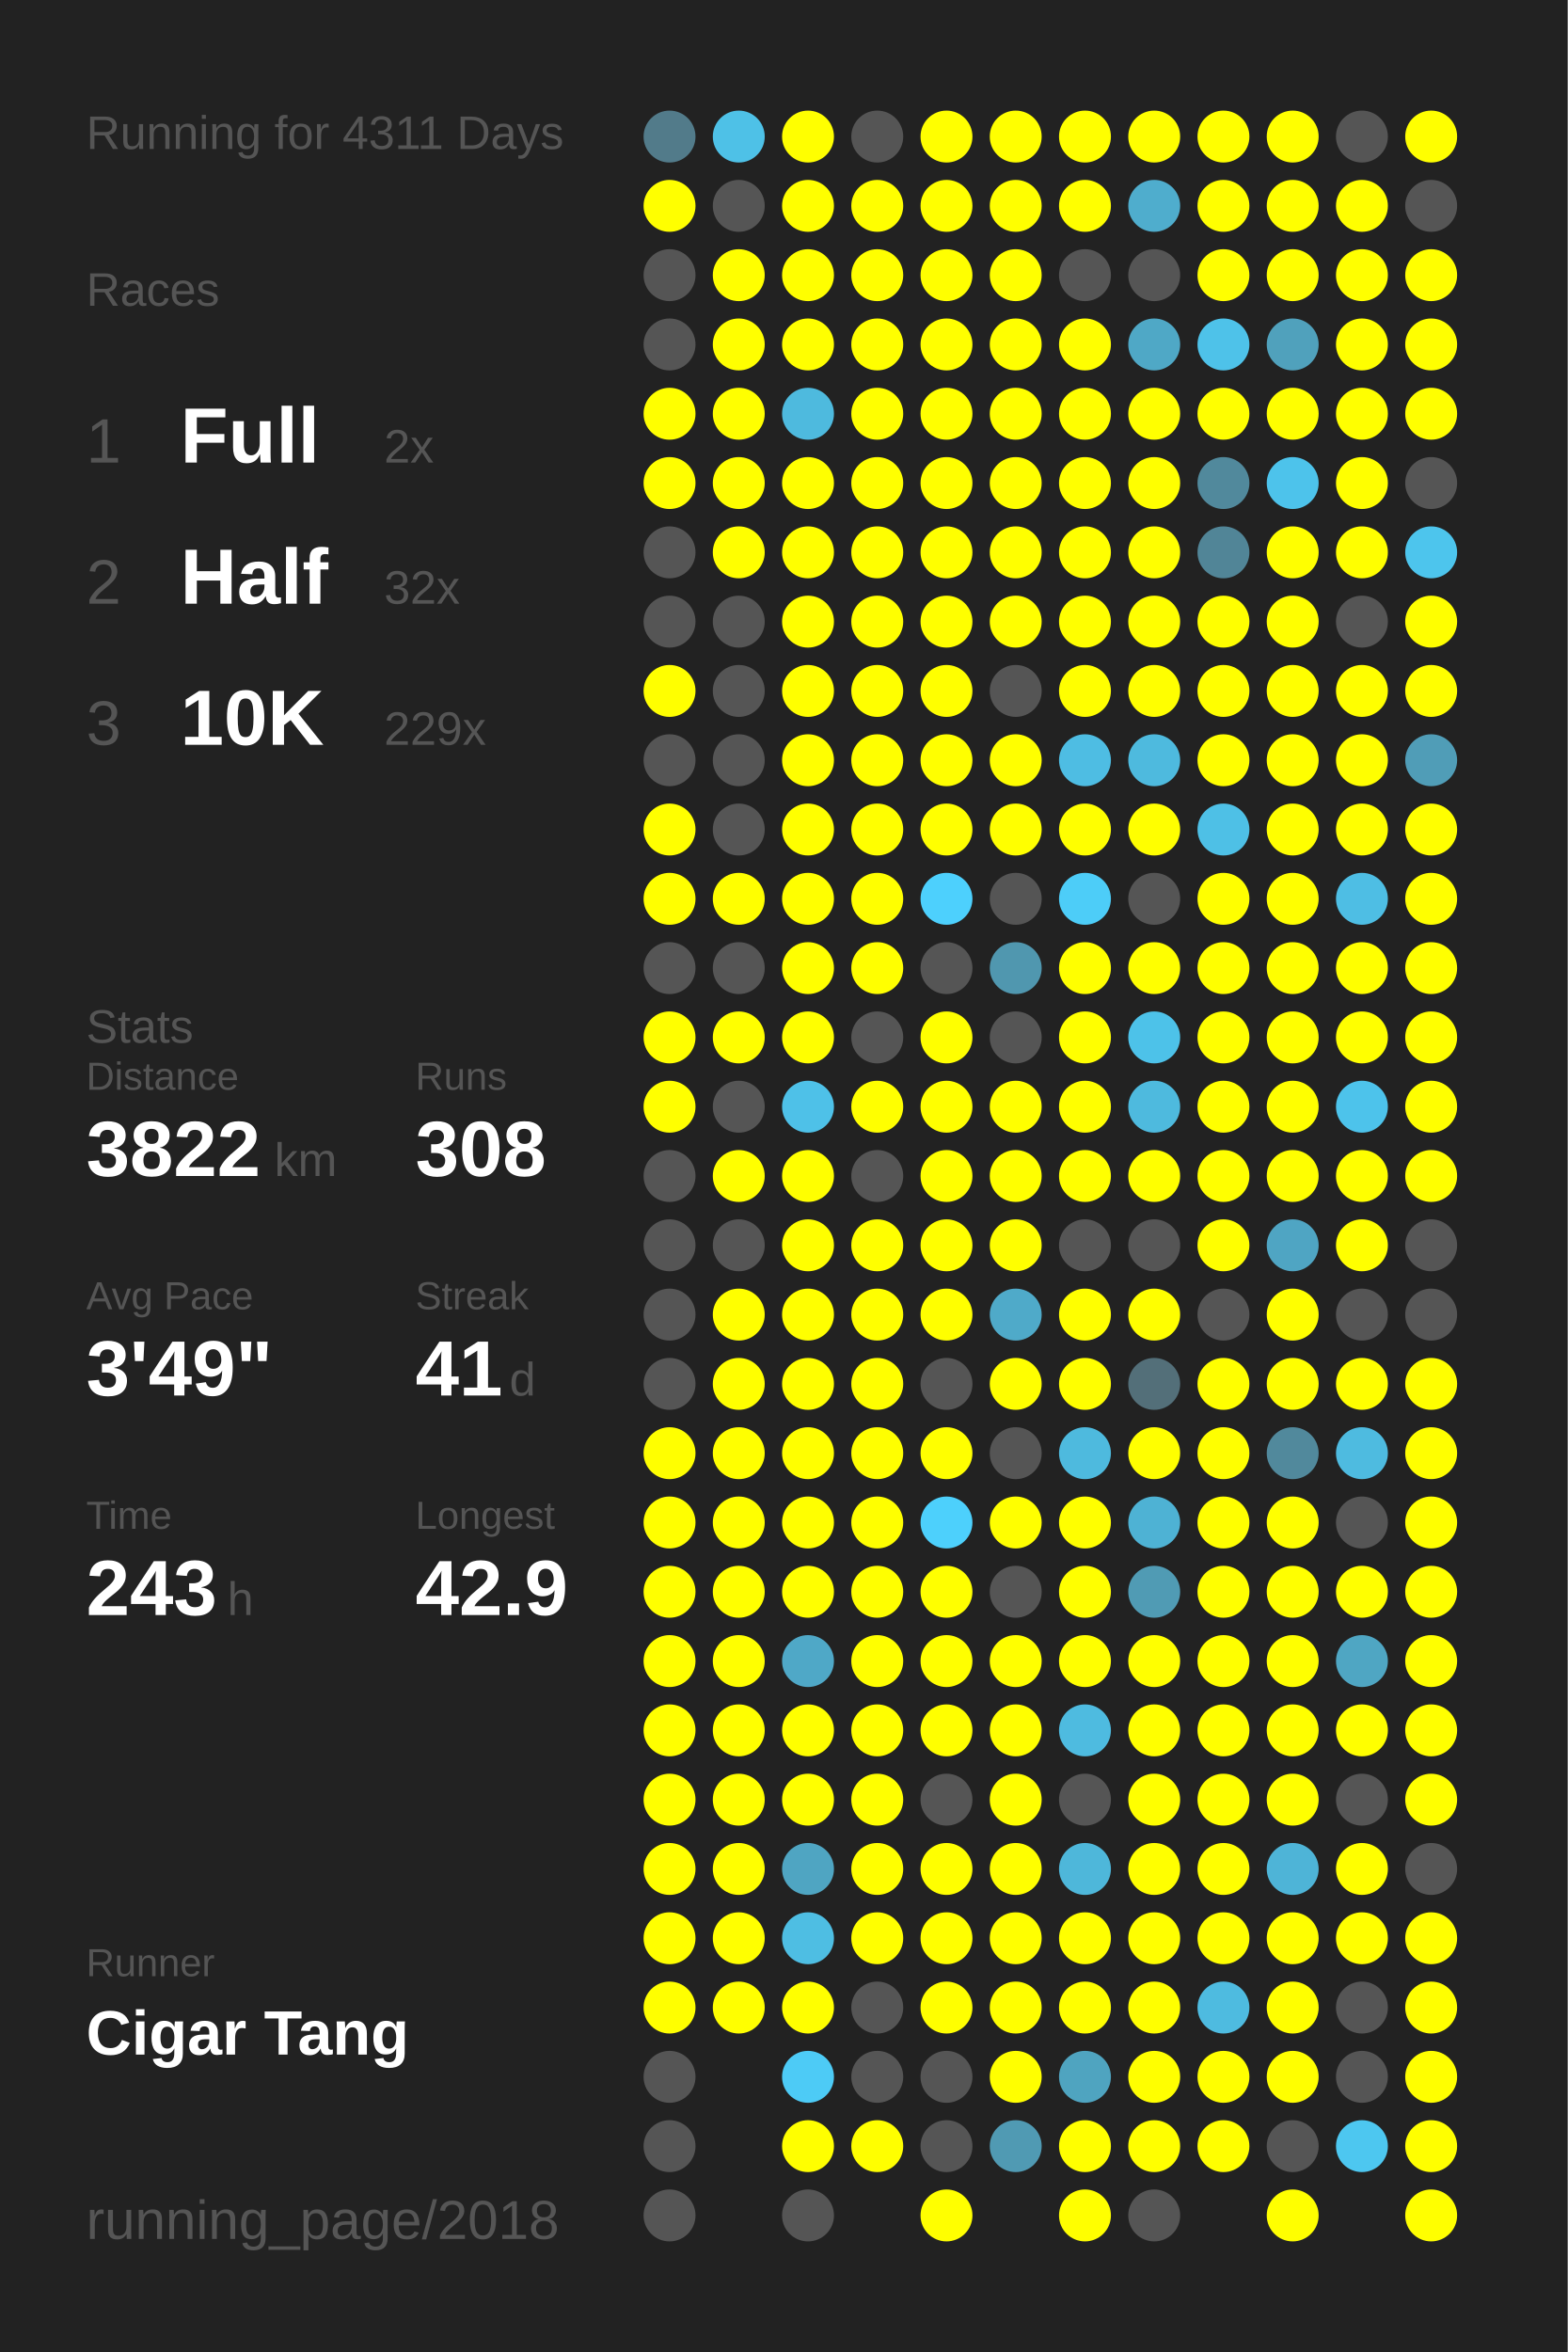
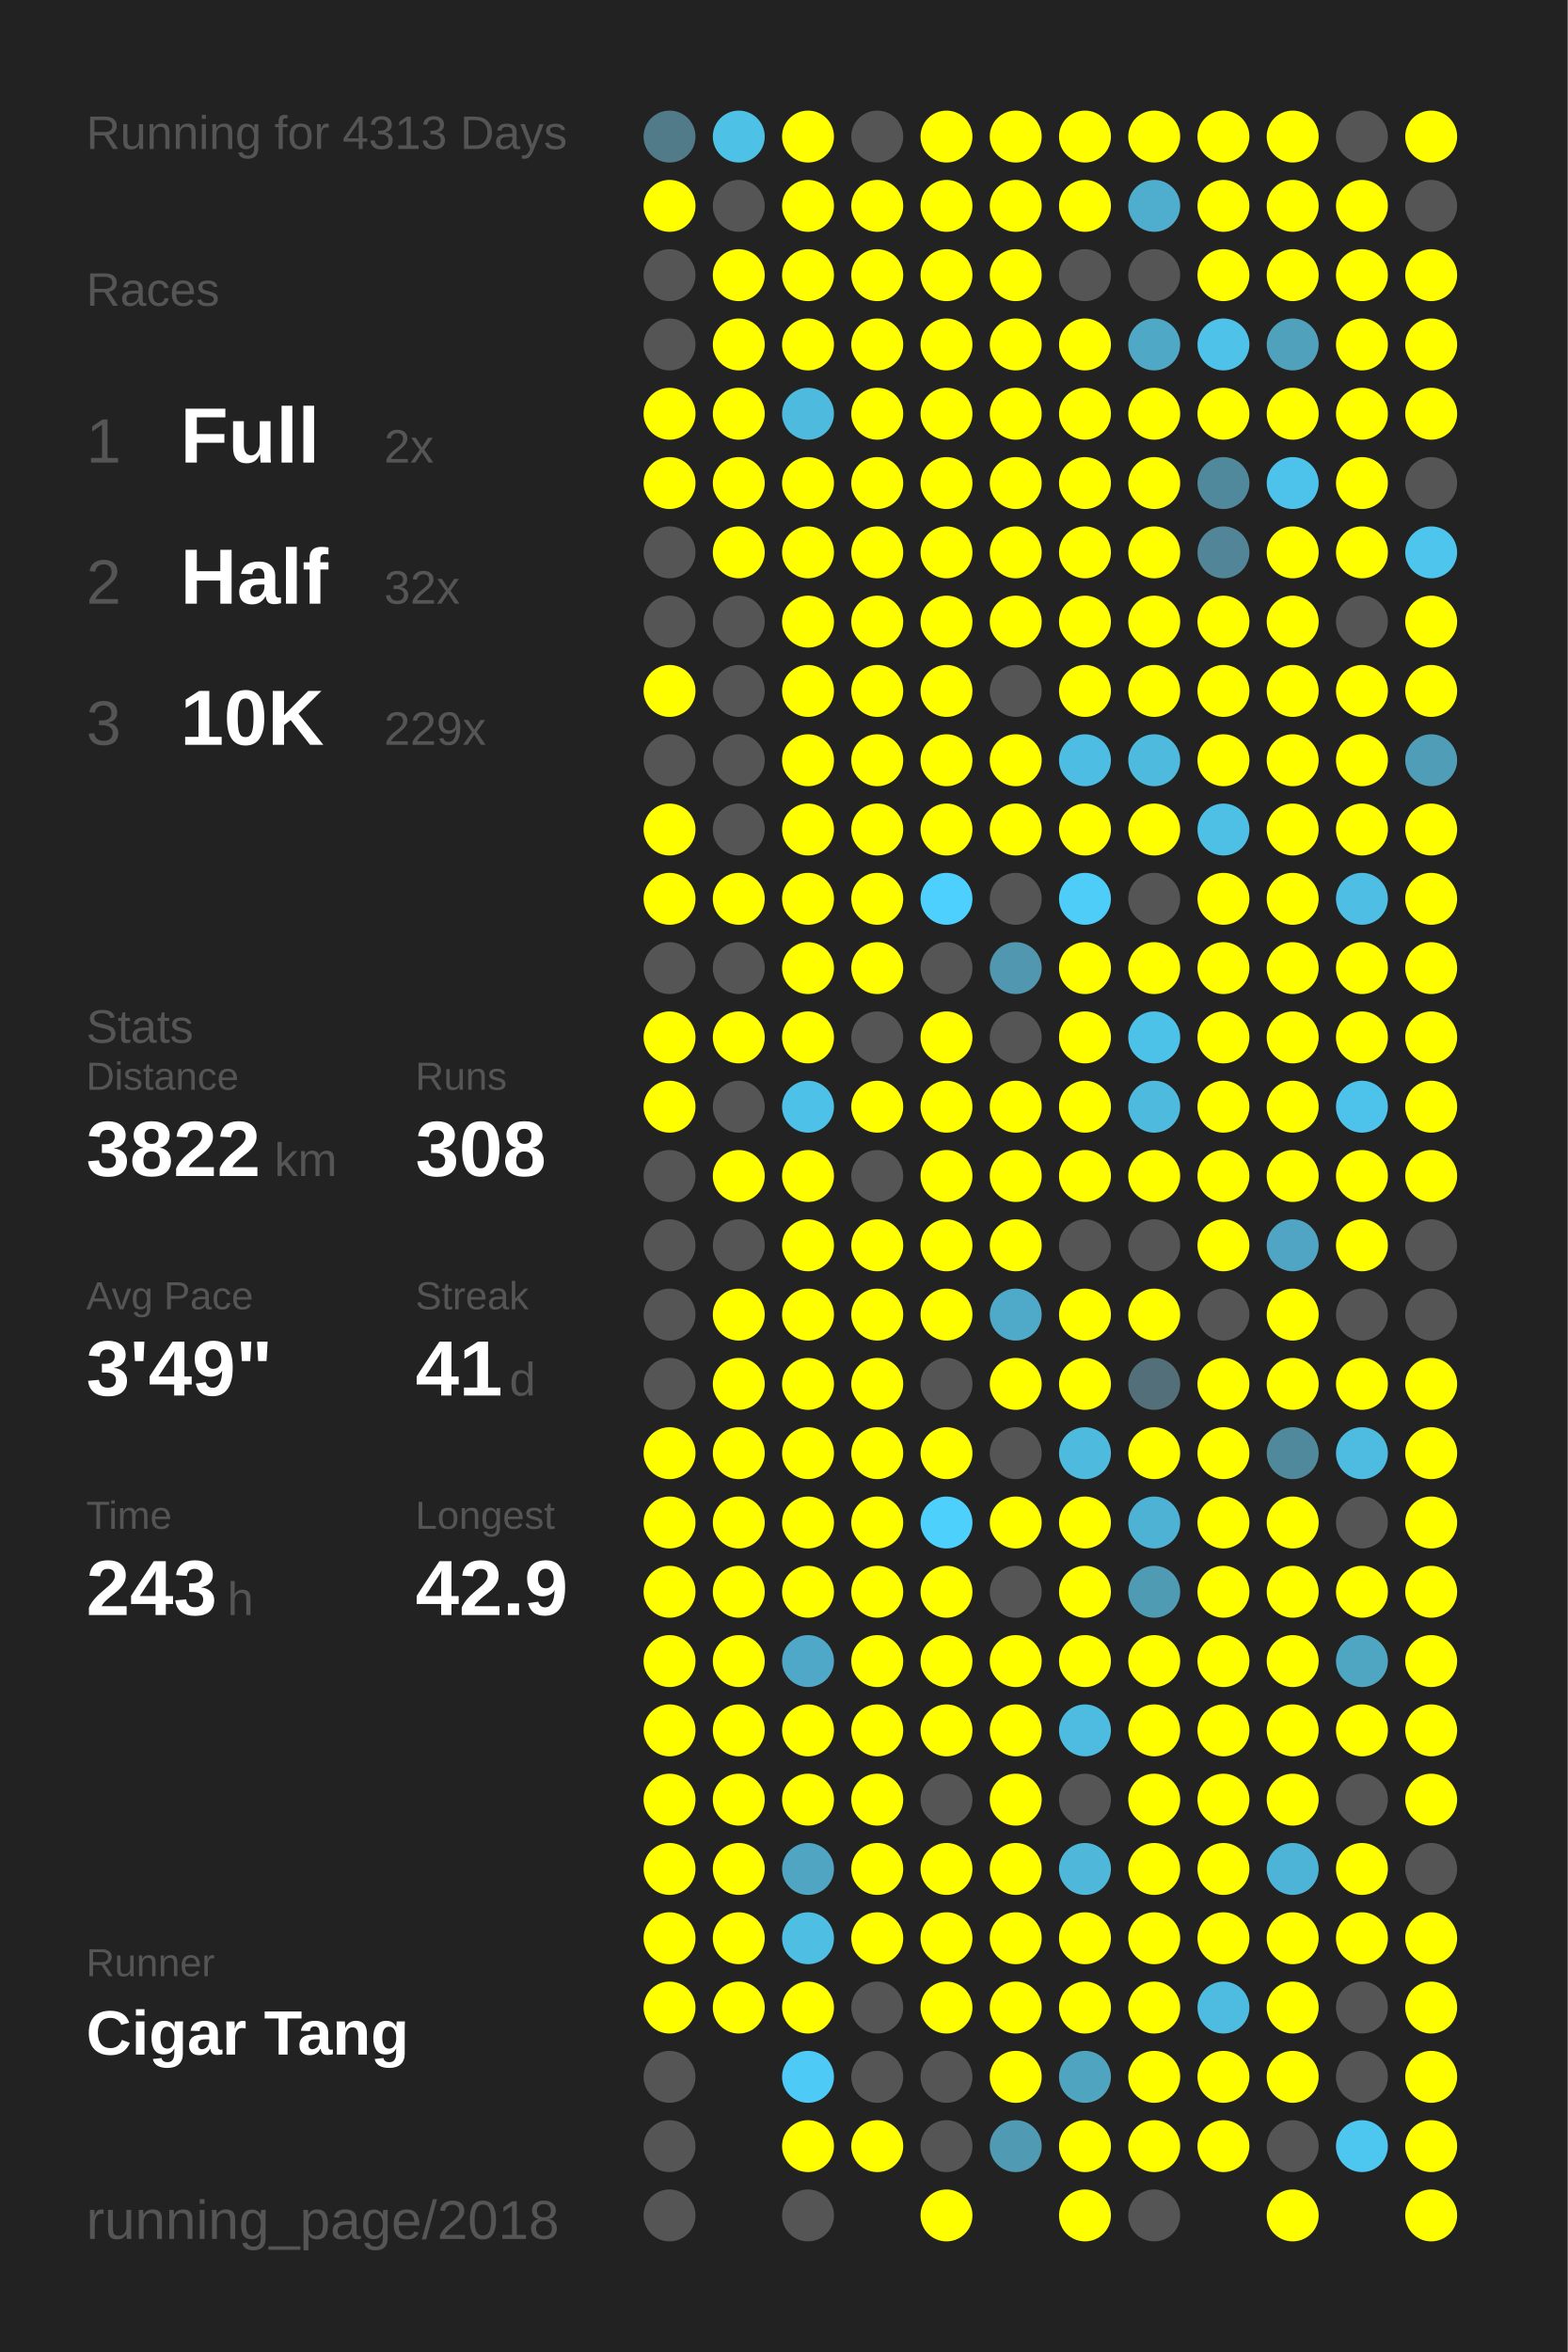
<svg xmlns="http://www.w3.org/2000/svg" baseProfile="full" height="300mm" version="1.1" viewBox="0,0,200,300" width="200mm">
  <defs />
  <rect fill="#222222" height="300" width="200" x="0" y="0" />
-   <text fill="#555555" style="font-size:6px; font-family:Arial;" x="11" y="19">Running for 4311 Days</text>
+   <text fill="#555555" style="font-size:6px; font-family:Arial;" x="11" y="19">Running for 4313 Days</text>
  <text fill="#555555" style="font-size:6px; font-family:Arial;" x="11" y="39">Races</text>
  <text fill="#555555" style="font-size:8px; font-family:Arial;" x="11" y="59">1</text>
  <text fill="#FFFFFF" style="font-size:10px; font-family:Arial; font-weight:bold;" x="23" y="59">Full</text>
  <text fill="#555555" style="font-size:6px; font-family:Arial;" x="49" y="59">2x</text>
  <text fill="#555555" style="font-size:8px; font-family:Arial;" x="11" y="77">2</text>
  <text fill="#FFFFFF" style="font-size:10px; font-family:Arial; font-weight:bold;" x="23" y="77">Half</text>
  <text fill="#555555" style="font-size:6px; font-family:Arial;" x="49" y="77">32x</text>
  <text fill="#555555" style="font-size:8px; font-family:Arial;" x="11" y="95">3</text>
  <text fill="#FFFFFF" style="font-size:10px; font-family:Arial; font-weight:bold;" x="23" y="95">10K</text>
  <text fill="#555555" style="font-size:6px; font-family:Arial;" x="49" y="95">229x</text>
  <text fill="#555555" style="font-size:6px; font-family:Arial;" x="11" y="133">Stats</text>
  <text fill="#555555" style="font-size:5px; font-family:Arial;" x="11" y="139">Distance</text>
  <text fill="#FFFFFF" style="font-size:10px; font-family:Arial; font-weight:bold;" x="11" y="150">3822</text>
  <text fill="#555555" style="font-size:6px; font-family:Arial;" x="35" y="150">km</text>
  <text fill="#555555" style="font-size:5px; font-family:Arial;" x="53" y="139">Runs</text>
  <text fill="#FFFFFF" style="font-size:10px; font-family:Arial; font-weight:bold;" x="53" y="150">308</text>
  <text fill="#555555" style="font-size:5px; font-family:Arial;" x="11" y="167">Avg Pace</text>
  <text fill="#FFFFFF" style="font-size:10px; font-family:Arial; font-weight:bold;" x="11" y="178">3'49"</text>
  <text fill="#555555" style="font-size:5px; font-family:Arial;" x="53" y="167">Streak</text>
  <text fill="#FFFFFF" style="font-size:10px; font-family:Arial; font-weight:bold;" x="53" y="178">41</text>
  <text fill="#555555" style="font-size:6px; font-family:Arial;" x="65" y="178">d</text>
  <text fill="#555555" style="font-size:5px; font-family:Arial;" x="11" y="195">Time</text>
  <text fill="#FFFFFF" style="font-size:10px; font-family:Arial; font-weight:bold;" x="11" y="206">243</text>
  <text fill="#555555" style="font-size:6px; font-family:Arial;" x="29" y="206">h</text>
  <text fill="#555555" style="font-size:5px; font-family:Arial;" x="53" y="195">Longest</text>
  <text fill="#FFFFFF" style="font-size:10px; font-family:Arial; font-weight:bold;" x="53" y="206">42.9</text>
  <text fill="#555555" style="font-size:5px; font-family:Arial;" x="11" y="252.065">Runner</text>
  <text fill="#FFFFFF" style="font-size:8px; font-family:Arial; font-weight:bold;" x="11" y="262.065">Cigar Tang</text>
  <text fill="#555555" style="font-size:7px; font-family:Arial;" x="11" y="285.581">running_page/2018</text>
  <circle cx="85.417" cy="17.419" fill="#527b8a" r="3.312" />
  <circle cx="85.417" cy="26.258" fill="#FFFF00" r="3.312" />
  <circle cx="85.417" cy="35.097" fill="#555555" r="3.312" />
  <circle cx="85.417" cy="43.935" fill="#555555" r="3.312" />
  <circle cx="85.417" cy="52.774" fill="#FFFF00" r="3.312" />
  <circle cx="85.417" cy="61.613" fill="#FFFF00" r="3.312" />
  <circle cx="85.417" cy="70.452" fill="#555555" r="3.312" />
  <circle cx="85.417" cy="79.29" fill="#555555" r="3.312" />
  <circle cx="85.417" cy="88.129" fill="#FFFF00" r="3.312" />
  <circle cx="85.417" cy="96.968" fill="#555555" r="3.312" />
  <circle cx="85.417" cy="105.806" fill="#FFFF00" r="3.312" />
  <circle cx="85.417" cy="114.645" fill="#FFFF00" r="3.312" />
  <circle cx="85.417" cy="123.484" fill="#555555" r="3.312" />
  <circle cx="85.417" cy="132.323" fill="#FFFF00" r="3.312" />
  <circle cx="85.417" cy="141.161" fill="#FFFF00" r="3.312" />
  <circle cx="85.417" cy="150" fill="#555555" r="3.312" />
  <circle cx="85.417" cy="158.839" fill="#555555" r="3.312" />
  <circle cx="85.417" cy="167.677" fill="#555555" r="3.312" />
  <circle cx="85.417" cy="176.516" fill="#555555" r="3.312" />
  <circle cx="85.417" cy="185.355" fill="#FFFF00" r="3.312" />
  <circle cx="85.417" cy="194.194" fill="#FFFF00" r="3.312" />
  <circle cx="85.417" cy="203.032" fill="#FFFF00" r="3.312" />
  <circle cx="85.417" cy="211.871" fill="#FFFF00" r="3.312" />
  <circle cx="85.417" cy="220.71" fill="#FFFF00" r="3.312" />
  <circle cx="85.417" cy="229.548" fill="#FFFF00" r="3.312" />
  <circle cx="85.417" cy="238.387" fill="#FFFF00" r="3.312" />
  <circle cx="85.417" cy="247.226" fill="#FFFF00" r="3.312" />
  <circle cx="85.417" cy="256.065" fill="#FFFF00" r="3.312" />
  <circle cx="85.417" cy="264.903" fill="#555555" r="3.312" />
  <circle cx="85.417" cy="273.742" fill="#555555" r="3.312" />
  <circle cx="85.417" cy="282.581" fill="#555555" r="3.312" />
  <circle cx="94.25" cy="17.419" fill="#4ec1e7" r="3.312" />
  <circle cx="94.25" cy="26.258" fill="#555555" r="3.312" />
  <circle cx="94.25" cy="35.097" fill="#FFFF00" r="3.312" />
  <circle cx="94.25" cy="43.935" fill="#FFFF00" r="3.312" />
  <circle cx="94.25" cy="52.774" fill="#FFFF00" r="3.312" />
  <circle cx="94.25" cy="61.613" fill="#FFFF00" r="3.312" />
  <circle cx="94.25" cy="70.452" fill="#FFFF00" r="3.312" />
  <circle cx="94.25" cy="79.29" fill="#555555" r="3.312" />
  <circle cx="94.25" cy="88.129" fill="#555555" r="3.312" />
  <circle cx="94.25" cy="96.968" fill="#555555" r="3.312" />
  <circle cx="94.25" cy="105.806" fill="#555555" r="3.312" />
  <circle cx="94.25" cy="114.645" fill="#FFFF00" r="3.312" />
  <circle cx="94.25" cy="123.484" fill="#555555" r="3.312" />
  <circle cx="94.25" cy="132.323" fill="#FFFF00" r="3.312" />
  <circle cx="94.25" cy="141.161" fill="#555555" r="3.312" />
  <circle cx="94.25" cy="150" fill="#FFFF00" r="3.312" />
  <circle cx="94.25" cy="158.839" fill="#555555" r="3.312" />
  <circle cx="94.25" cy="167.677" fill="#FFFF00" r="3.312" />
  <circle cx="94.25" cy="176.516" fill="#FFFF00" r="3.312" />
  <circle cx="94.25" cy="185.355" fill="#FFFF00" r="3.312" />
  <circle cx="94.25" cy="194.194" fill="#FFFF00" r="3.312" />
  <circle cx="94.25" cy="203.032" fill="#FFFF00" r="3.312" />
  <circle cx="94.25" cy="211.871" fill="#FFFF00" r="3.312" />
  <circle cx="94.25" cy="220.71" fill="#FFFF00" r="3.312" />
  <circle cx="94.25" cy="229.548" fill="#FFFF00" r="3.312" />
  <circle cx="94.25" cy="238.387" fill="#FFFF00" r="3.312" />
  <circle cx="94.25" cy="247.226" fill="#FFFF00" r="3.312" />
  <circle cx="94.25" cy="256.065" fill="#FFFF00" r="3.312" />
  <circle cx="103.083" cy="17.419" fill="#FFFF00" r="3.312" />
  <circle cx="103.083" cy="26.258" fill="#FFFF00" r="3.312" />
  <circle cx="103.083" cy="35.097" fill="#FFFF00" r="3.312" />
  <circle cx="103.083" cy="43.935" fill="#FFFF00" r="3.312" />
  <circle cx="103.083" cy="52.774" fill="#4ebade" r="3.312" />
  <circle cx="103.083" cy="61.613" fill="#FFFF00" r="3.312" />
  <circle cx="103.083" cy="70.452" fill="#FFFF00" r="3.312" />
  <circle cx="103.083" cy="79.29" fill="#FFFF00" r="3.312" />
  <circle cx="103.083" cy="88.129" fill="#FFFF00" r="3.312" />
  <circle cx="103.083" cy="96.968" fill="#FFFF00" r="3.312" />
  <circle cx="103.083" cy="105.806" fill="#FFFF00" r="3.312" />
  <circle cx="103.083" cy="114.645" fill="#FFFF00" r="3.312" />
  <circle cx="103.083" cy="123.484" fill="#FFFF00" r="3.312" />
  <circle cx="103.083" cy="132.323" fill="#FFFF00" r="3.312" />
  <circle cx="103.083" cy="141.161" fill="#4ec1e8" r="3.312" />
  <circle cx="103.083" cy="150" fill="#FFFF00" r="3.312" />
  <circle cx="103.083" cy="158.839" fill="#FFFF00" r="3.312" />
  <circle cx="103.083" cy="167.677" fill="#FFFF00" r="3.312" />
  <circle cx="103.083" cy="176.516" fill="#FFFF00" r="3.312" />
  <circle cx="103.083" cy="185.355" fill="#FFFF00" r="3.312" />
  <circle cx="103.083" cy="194.194" fill="#FFFF00" r="3.312" />
  <circle cx="103.083" cy="203.032" fill="#FFFF00" r="3.312" />
  <circle cx="103.083" cy="211.871" fill="#4fa8c7" r="3.312" />
  <circle cx="103.083" cy="220.71" fill="#FFFF00" r="3.312" />
  <circle cx="103.083" cy="229.548" fill="#FFFF00" r="3.312" />
  <circle cx="103.083" cy="238.387" fill="#4fa5c2" r="3.312" />
  <circle cx="103.083" cy="247.226" fill="#4ebee3" r="3.312" />
  <circle cx="103.083" cy="256.065" fill="#FFFF00" r="3.312" />
  <circle cx="103.083" cy="264.903" fill="#4dcbf6" r="3.312" />
  <circle cx="103.083" cy="273.742" fill="#FFFF00" r="3.312" />
  <circle cx="103.083" cy="282.581" fill="#555555" r="3.312" />
  <circle cx="111.917" cy="17.419" fill="#555555" r="3.312" />
  <circle cx="111.917" cy="26.258" fill="#FFFF00" r="3.312" />
  <circle cx="111.917" cy="35.097" fill="#FFFF00" r="3.312" />
  <circle cx="111.917" cy="43.935" fill="#FFFF00" r="3.312" />
  <circle cx="111.917" cy="52.774" fill="#FFFF00" r="3.312" />
  <circle cx="111.917" cy="61.613" fill="#FFFF00" r="3.312" />
  <circle cx="111.917" cy="70.452" fill="#FFFF00" r="3.312" />
  <circle cx="111.917" cy="79.29" fill="#FFFF00" r="3.312" />
  <circle cx="111.917" cy="88.129" fill="#FFFF00" r="3.312" />
  <circle cx="111.917" cy="96.968" fill="#FFFF00" r="3.312" />
  <circle cx="111.917" cy="105.806" fill="#FFFF00" r="3.312" />
  <circle cx="111.917" cy="114.645" fill="#FFFF00" r="3.312" />
  <circle cx="111.917" cy="123.484" fill="#FFFF00" r="3.312" />
  <circle cx="111.917" cy="132.323" fill="#555555" r="3.312" />
  <circle cx="111.917" cy="141.161" fill="#FFFF00" r="3.312" />
  <circle cx="111.917" cy="150" fill="#555555" r="3.312" />
  <circle cx="111.917" cy="158.839" fill="#FFFF00" r="3.312" />
  <circle cx="111.917" cy="167.677" fill="#FFFF00" r="3.312" />
  <circle cx="111.917" cy="176.516" fill="#FFFF00" r="3.312" />
  <circle cx="111.917" cy="185.355" fill="#FFFF00" r="3.312" />
  <circle cx="111.917" cy="194.194" fill="#FFFF00" r="3.312" />
  <circle cx="111.917" cy="203.032" fill="#FFFF00" r="3.312" />
  <circle cx="111.917" cy="211.871" fill="#FFFF00" r="3.312" />
  <circle cx="111.917" cy="220.71" fill="#FFFF00" r="3.312" />
  <circle cx="111.917" cy="229.548" fill="#FFFF00" r="3.312" />
  <circle cx="111.917" cy="238.387" fill="#FFFF00" r="3.312" />
  <circle cx="111.917" cy="247.226" fill="#FFFF00" r="3.312" />
  <circle cx="111.917" cy="256.065" fill="#555555" r="3.312" />
  <circle cx="111.917" cy="264.903" fill="#555555" r="3.312" />
  <circle cx="111.917" cy="273.742" fill="#FFFF00" r="3.312" />
  <circle cx="120.75" cy="17.419" fill="#FFFF00" r="3.312" />
  <circle cx="120.75" cy="26.258" fill="#FFFF00" r="3.312" />
  <circle cx="120.75" cy="35.097" fill="#FFFF00" r="3.312" />
  <circle cx="120.75" cy="43.935" fill="#FFFF00" r="3.312" />
  <circle cx="120.75" cy="52.774" fill="#FFFF00" r="3.312" />
  <circle cx="120.75" cy="61.613" fill="#FFFF00" r="3.312" />
  <circle cx="120.75" cy="70.452" fill="#FFFF00" r="3.312" />
  <circle cx="120.75" cy="79.29" fill="#FFFF00" r="3.312" />
  <circle cx="120.75" cy="88.129" fill="#FFFF00" r="3.312" />
  <circle cx="120.75" cy="96.968" fill="#FFFF00" r="3.312" />
  <circle cx="120.75" cy="105.806" fill="#FFFF00" r="3.312" />
  <circle cx="120.75" cy="114.645" fill="#4dd0fd" r="3.312" />
  <circle cx="120.75" cy="123.484" fill="#555555" r="3.312" />
  <circle cx="120.75" cy="132.323" fill="#FFFF00" r="3.312" />
  <circle cx="120.75" cy="141.161" fill="#FFFF00" r="3.312" />
  <circle cx="120.75" cy="150" fill="#FFFF00" r="3.312" />
  <circle cx="120.75" cy="158.839" fill="#FFFF00" r="3.312" />
  <circle cx="120.75" cy="167.677" fill="#FFFF00" r="3.312" />
  <circle cx="120.75" cy="176.516" fill="#555555" r="3.312" />
  <circle cx="120.75" cy="185.355" fill="#FFFF00" r="3.312" />
  <circle cx="120.75" cy="194.194" fill="#4dd0fc" r="3.312" />
  <circle cx="120.75" cy="203.032" fill="#FFFF00" r="3.312" />
  <circle cx="120.75" cy="211.871" fill="#FFFF00" r="3.312" />
  <circle cx="120.75" cy="220.71" fill="#FFFF00" r="3.312" />
  <circle cx="120.75" cy="229.548" fill="#555555" r="3.312" />
  <circle cx="120.75" cy="238.387" fill="#FFFF00" r="3.312" />
  <circle cx="120.75" cy="247.226" fill="#FFFF00" r="3.312" />
  <circle cx="120.75" cy="256.065" fill="#FFFF00" r="3.312" />
  <circle cx="120.75" cy="264.903" fill="#555555" r="3.312" />
  <circle cx="120.75" cy="273.742" fill="#555555" r="3.312" />
  <circle cx="120.75" cy="282.581" fill="#FFFF00" r="3.312" />
  <circle cx="129.583" cy="17.419" fill="#FFFF00" r="3.312" />
  <circle cx="129.583" cy="26.258" fill="#FFFF00" r="3.312" />
  <circle cx="129.583" cy="35.097" fill="#FFFF00" r="3.312" />
  <circle cx="129.583" cy="43.935" fill="#FFFF00" r="3.312" />
  <circle cx="129.583" cy="52.774" fill="#FFFF00" r="3.312" />
  <circle cx="129.583" cy="61.613" fill="#FFFF00" r="3.312" />
  <circle cx="129.583" cy="70.452" fill="#FFFF00" r="3.312" />
  <circle cx="129.583" cy="79.29" fill="#FFFF00" r="3.312" />
  <circle cx="129.583" cy="88.129" fill="#555555" r="3.312" />
  <circle cx="129.583" cy="96.968" fill="#FFFF00" r="3.312" />
  <circle cx="129.583" cy="105.806" fill="#FFFF00" r="3.312" />
  <circle cx="129.583" cy="114.645" fill="#555555" r="3.312" />
  <circle cx="129.583" cy="123.484" fill="#5097af" r="3.312" />
  <circle cx="129.583" cy="132.323" fill="#555555" r="3.312" />
  <circle cx="129.583" cy="141.161" fill="#FFFF00" r="3.312" />
  <circle cx="129.583" cy="150" fill="#FFFF00" r="3.312" />
  <circle cx="129.583" cy="158.839" fill="#FFFF00" r="3.312" />
  <circle cx="129.583" cy="167.677" fill="#4faac9" r="3.312" />
  <circle cx="129.583" cy="176.516" fill="#FFFF00" r="3.312" />
  <circle cx="129.583" cy="185.355" fill="#555555" r="3.312" />
  <circle cx="129.583" cy="194.194" fill="#FFFF00" r="3.312" />
  <circle cx="129.583" cy="203.032" fill="#555555" r="3.312" />
  <circle cx="129.583" cy="211.871" fill="#FFFF00" r="3.312" />
  <circle cx="129.583" cy="220.71" fill="#FFFF00" r="3.312" />
  <circle cx="129.583" cy="229.548" fill="#FFFF00" r="3.312" />
  <circle cx="129.583" cy="238.387" fill="#FFFF00" r="3.312" />
  <circle cx="129.583" cy="247.226" fill="#FFFF00" r="3.312" />
  <circle cx="129.583" cy="256.065" fill="#FFFF00" r="3.312" />
  <circle cx="129.583" cy="264.903" fill="#FFFF00" r="3.312" />
  <circle cx="129.583" cy="273.742" fill="#509ab3" r="3.312" />
  <circle cx="138.417" cy="17.419" fill="#FFFF00" r="3.312" />
  <circle cx="138.417" cy="26.258" fill="#FFFF00" r="3.312" />
  <circle cx="138.417" cy="35.097" fill="#555555" r="3.312" />
  <circle cx="138.417" cy="43.935" fill="#FFFF00" r="3.312" />
  <circle cx="138.417" cy="52.774" fill="#FFFF00" r="3.312" />
  <circle cx="138.417" cy="61.613" fill="#FFFF00" r="3.312" />
  <circle cx="138.417" cy="70.452" fill="#FFFF00" r="3.312" />
  <circle cx="138.417" cy="79.29" fill="#FFFF00" r="3.312" />
  <circle cx="138.417" cy="88.129" fill="#FFFF00" r="3.312" />
  <circle cx="138.417" cy="96.968" fill="#4ebde3" r="3.312" />
  <circle cx="138.417" cy="105.806" fill="#FFFF00" r="3.312" />
  <circle cx="138.417" cy="114.645" fill="#4dcdf8" r="3.312" />
  <circle cx="138.417" cy="123.484" fill="#FFFF00" r="3.312" />
  <circle cx="138.417" cy="132.323" fill="#FFFF00" r="3.312" />
  <circle cx="138.417" cy="141.161" fill="#FFFF00" r="3.312" />
  <circle cx="138.417" cy="150" fill="#FFFF00" r="3.312" />
  <circle cx="138.417" cy="158.839" fill="#555555" r="3.312" />
  <circle cx="138.417" cy="167.677" fill="#FFFF00" r="3.312" />
  <circle cx="138.417" cy="176.516" fill="#FFFF00" r="3.312" />
  <circle cx="138.417" cy="185.355" fill="#4ebade" r="3.312" />
  <circle cx="138.417" cy="194.194" fill="#FFFF00" r="3.312" />
  <circle cx="138.417" cy="203.032" fill="#FFFF00" r="3.312" />
  <circle cx="138.417" cy="211.871" fill="#FFFF00" r="3.312" />
  <circle cx="138.417" cy="220.71" fill="#4ebbe0" r="3.312" />
  <circle cx="138.417" cy="229.548" fill="#555555" r="3.312" />
  <circle cx="138.417" cy="238.387" fill="#4eb7da" r="3.312" />
  <circle cx="138.417" cy="247.226" fill="#FFFF00" r="3.312" />
  <circle cx="138.417" cy="256.065" fill="#FFFF00" r="3.312" />
  <circle cx="138.417" cy="264.903" fill="#4fa4c0" r="3.312" />
  <circle cx="138.417" cy="273.742" fill="#FFFF00" r="3.312" />
  <circle cx="138.417" cy="282.581" fill="#FFFF00" r="3.312" />
  <circle cx="147.25" cy="17.419" fill="#FFFF00" r="3.312" />
  <circle cx="147.25" cy="26.258" fill="#4fadcd" r="3.312" />
  <circle cx="147.25" cy="35.097" fill="#555555" r="3.312" />
  <circle cx="147.25" cy="43.935" fill="#4fa8c6" r="3.312" />
  <circle cx="147.25" cy="52.774" fill="#FFFF00" r="3.312" />
  <circle cx="147.25" cy="61.613" fill="#FFFF00" r="3.312" />
  <circle cx="147.25" cy="70.452" fill="#FFFF00" r="3.312" />
  <circle cx="147.25" cy="79.29" fill="#FFFF00" r="3.312" />
  <circle cx="147.25" cy="88.129" fill="#FFFF00" r="3.312" />
  <circle cx="147.25" cy="96.968" fill="#4ebade" r="3.312" />
  <circle cx="147.25" cy="105.806" fill="#FFFF00" r="3.312" />
  <circle cx="147.25" cy="114.645" fill="#555555" r="3.312" />
  <circle cx="147.25" cy="123.484" fill="#FFFF00" r="3.312" />
  <circle cx="147.25" cy="132.323" fill="#4dc2e9" r="3.312" />
  <circle cx="147.25" cy="141.161" fill="#4ebade" r="3.312" />
  <circle cx="147.25" cy="150" fill="#FFFF00" r="3.312" />
  <circle cx="147.25" cy="158.839" fill="#555555" r="3.312" />
  <circle cx="147.25" cy="167.677" fill="#FFFF00" r="3.312" />
  <circle cx="147.25" cy="176.516" fill="#536f79" r="3.312" />
  <circle cx="147.25" cy="185.355" fill="#FFFF00" r="3.312" />
  <circle cx="147.25" cy="194.194" fill="#4eb2d4" r="3.312" />
  <circle cx="147.25" cy="203.032" fill="#509bb4" r="3.312" />
  <circle cx="147.25" cy="211.871" fill="#FFFF00" r="3.312" />
  <circle cx="147.25" cy="220.71" fill="#FFFF00" r="3.312" />
  <circle cx="147.25" cy="229.548" fill="#FFFF00" r="3.312" />
  <circle cx="147.25" cy="238.387" fill="#FFFF00" r="3.312" />
  <circle cx="147.25" cy="247.226" fill="#FFFF00" r="3.312" />
  <circle cx="147.25" cy="256.065" fill="#FFFF00" r="3.312" />
  <circle cx="147.25" cy="264.903" fill="#FFFF00" r="3.312" />
  <circle cx="147.25" cy="273.742" fill="#FFFF00" r="3.312" />
  <circle cx="147.25" cy="282.581" fill="#555555" r="3.312" />
  <circle cx="156.083" cy="17.419" fill="#FFFF00" r="3.312" />
  <circle cx="156.083" cy="26.258" fill="#FFFF00" r="3.312" />
  <circle cx="156.083" cy="35.097" fill="#FFFF00" r="3.312" />
  <circle cx="156.083" cy="43.935" fill="#4ec2e9" r="3.312" />
  <circle cx="156.083" cy="52.774" fill="#FFFF00" r="3.312" />
  <circle cx="156.083" cy="61.613" fill="#51899c" r="3.312" />
  <circle cx="156.083" cy="70.452" fill="#518597" r="3.312" />
  <circle cx="156.083" cy="79.29" fill="#FFFF00" r="3.312" />
  <circle cx="156.083" cy="88.129" fill="#FFFF00" r="3.312" />
  <circle cx="156.083" cy="96.968" fill="#FFFF00" r="3.312" />
  <circle cx="156.083" cy="105.806" fill="#4ec0e6" r="3.312" />
  <circle cx="156.083" cy="114.645" fill="#FFFF00" r="3.312" />
  <circle cx="156.083" cy="123.484" fill="#FFFF00" r="3.312" />
  <circle cx="156.083" cy="132.323" fill="#FFFF00" r="3.312" />
  <circle cx="156.083" cy="141.161" fill="#FFFF00" r="3.312" />
  <circle cx="156.083" cy="150" fill="#FFFF00" r="3.312" />
  <circle cx="156.083" cy="158.839" fill="#FFFF00" r="3.312" />
  <circle cx="156.083" cy="167.677" fill="#555555" r="3.312" />
  <circle cx="156.083" cy="176.516" fill="#FFFF00" r="3.312" />
  <circle cx="156.083" cy="185.355" fill="#FFFF00" r="3.312" />
  <circle cx="156.083" cy="194.194" fill="#FFFF00" r="3.312" />
  <circle cx="156.083" cy="203.032" fill="#FFFF00" r="3.312" />
  <circle cx="156.083" cy="211.871" fill="#FFFF00" r="3.312" />
  <circle cx="156.083" cy="220.71" fill="#FFFF00" r="3.312" />
  <circle cx="156.083" cy="229.548" fill="#FFFF00" r="3.312" />
  <circle cx="156.083" cy="238.387" fill="#FFFF00" r="3.312" />
  <circle cx="156.083" cy="247.226" fill="#FFFF00" r="3.312" />
  <circle cx="156.083" cy="256.065" fill="#4ebbe0" r="3.312" />
  <circle cx="156.083" cy="264.903" fill="#FFFF00" r="3.312" />
  <circle cx="156.083" cy="273.742" fill="#FFFF00" r="3.312" />
  <circle cx="164.917" cy="17.419" fill="#FFFF00" r="3.312" />
  <circle cx="164.917" cy="26.258" fill="#FFFF00" r="3.312" />
  <circle cx="164.917" cy="35.097" fill="#FFFF00" r="3.312" />
  <circle cx="164.917" cy="43.935" fill="#50a1bc" r="3.312" />
  <circle cx="164.917" cy="52.774" fill="#FFFF00" r="3.312" />
  <circle cx="164.917" cy="61.613" fill="#4dc3eb" r="3.312" />
  <circle cx="164.917" cy="70.452" fill="#FFFF00" r="3.312" />
  <circle cx="164.917" cy="79.29" fill="#FFFF00" r="3.312" />
  <circle cx="164.917" cy="88.129" fill="#FFFF00" r="3.312" />
  <circle cx="164.917" cy="96.968" fill="#FFFF00" r="3.312" />
  <circle cx="164.917" cy="105.806" fill="#FFFF00" r="3.312" />
  <circle cx="164.917" cy="114.645" fill="#FFFF00" r="3.312" />
  <circle cx="164.917" cy="123.484" fill="#FFFF00" r="3.312" />
  <circle cx="164.917" cy="132.323" fill="#FFFF00" r="3.312" />
  <circle cx="164.917" cy="141.161" fill="#FFFF00" r="3.312" />
  <circle cx="164.917" cy="150" fill="#FFFF00" r="3.312" />
  <circle cx="164.917" cy="158.839" fill="#4fa5c3" r="3.312" />
  <circle cx="164.917" cy="167.677" fill="#FFFF00" r="3.312" />
  <circle cx="164.917" cy="176.516" fill="#FFFF00" r="3.312" />
  <circle cx="164.917" cy="185.355" fill="#51899c" r="3.312" />
  <circle cx="164.917" cy="194.194" fill="#FFFF00" r="3.312" />
  <circle cx="164.917" cy="203.032" fill="#FFFF00" r="3.312" />
  <circle cx="164.917" cy="211.871" fill="#FFFF00" r="3.312" />
  <circle cx="164.917" cy="220.71" fill="#FFFF00" r="3.312" />
  <circle cx="164.917" cy="229.548" fill="#FFFF00" r="3.312" />
  <circle cx="164.917" cy="238.387" fill="#4eb4d7" r="3.312" />
  <circle cx="164.917" cy="247.226" fill="#FFFF00" r="3.312" />
  <circle cx="164.917" cy="256.065" fill="#FFFF00" r="3.312" />
  <circle cx="164.917" cy="264.903" fill="#FFFF00" r="3.312" />
  <circle cx="164.917" cy="273.742" fill="#555555" r="3.312" />
  <circle cx="164.917" cy="282.581" fill="#FFFF00" r="3.312" />
  <circle cx="173.75" cy="17.419" fill="#555555" r="3.312" />
  <circle cx="173.75" cy="26.258" fill="#FFFF00" r="3.312" />
  <circle cx="173.75" cy="35.097" fill="#FFFF00" r="3.312" />
  <circle cx="173.75" cy="43.935" fill="#FFFF00" r="3.312" />
  <circle cx="173.75" cy="52.774" fill="#FFFF00" r="3.312" />
  <circle cx="173.75" cy="61.613" fill="#FFFF00" r="3.312" />
  <circle cx="173.75" cy="70.452" fill="#FFFF00" r="3.312" />
  <circle cx="173.75" cy="79.29" fill="#555555" r="3.312" />
  <circle cx="173.75" cy="88.129" fill="#FFFF00" r="3.312" />
  <circle cx="173.75" cy="96.968" fill="#FFFF00" r="3.312" />
  <circle cx="173.75" cy="105.806" fill="#FFFF00" r="3.312" />
  <circle cx="173.75" cy="114.645" fill="#4ebee4" r="3.312" />
  <circle cx="173.75" cy="123.484" fill="#FFFF00" r="3.312" />
  <circle cx="173.75" cy="132.323" fill="#FFFF00" r="3.312" />
  <circle cx="173.75" cy="141.161" fill="#4dc3eb" r="3.312" />
  <circle cx="173.75" cy="150" fill="#FFFF00" r="3.312" />
  <circle cx="173.75" cy="158.839" fill="#FFFF00" r="3.312" />
  <circle cx="173.75" cy="167.677" fill="#555555" r="3.312" />
  <circle cx="173.75" cy="176.516" fill="#FFFF00" r="3.312" />
  <circle cx="173.75" cy="185.355" fill="#4ebbe0" r="3.312" />
  <circle cx="173.75" cy="194.194" fill="#555555" r="3.312" />
  <circle cx="173.75" cy="203.032" fill="#FFFF00" r="3.312" />
  <circle cx="173.75" cy="211.871" fill="#4fa6c3" r="3.312" />
  <circle cx="173.75" cy="220.71" fill="#FFFF00" r="3.312" />
  <circle cx="173.75" cy="229.548" fill="#555555" r="3.312" />
  <circle cx="173.75" cy="238.387" fill="#FFFF00" r="3.312" />
  <circle cx="173.75" cy="247.226" fill="#FFFF00" r="3.312" />
  <circle cx="173.75" cy="256.065" fill="#555555" r="3.312" />
  <circle cx="173.75" cy="264.903" fill="#555555" r="3.312" />
  <circle cx="173.75" cy="273.742" fill="#4dc7f0" r="3.312" />
  <circle cx="182.583" cy="17.419" fill="#FFFF00" r="3.312" />
  <circle cx="182.583" cy="26.258" fill="#555555" r="3.312" />
  <circle cx="182.583" cy="35.097" fill="#FFFF00" r="3.312" />
  <circle cx="182.583" cy="43.935" fill="#FFFF00" r="3.312" />
  <circle cx="182.583" cy="52.774" fill="#FFFF00" r="3.312" />
  <circle cx="182.583" cy="61.613" fill="#555555" r="3.312" />
  <circle cx="182.583" cy="70.452" fill="#4dc5ed" r="3.312" />
  <circle cx="182.583" cy="79.29" fill="#FFFF00" r="3.312" />
  <circle cx="182.583" cy="88.129" fill="#FFFF00" r="3.312" />
  <circle cx="182.583" cy="96.968" fill="#509db7" r="3.312" />
  <circle cx="182.583" cy="105.806" fill="#FFFF00" r="3.312" />
  <circle cx="182.583" cy="114.645" fill="#FFFF00" r="3.312" />
  <circle cx="182.583" cy="123.484" fill="#FFFF00" r="3.312" />
  <circle cx="182.583" cy="132.323" fill="#FFFF00" r="3.312" />
  <circle cx="182.583" cy="141.161" fill="#FFFF00" r="3.312" />
  <circle cx="182.583" cy="150" fill="#FFFF00" r="3.312" />
  <circle cx="182.583" cy="158.839" fill="#555555" r="3.312" />
  <circle cx="182.583" cy="167.677" fill="#555555" r="3.312" />
  <circle cx="182.583" cy="176.516" fill="#FFFF00" r="3.312" />
  <circle cx="182.583" cy="185.355" fill="#FFFF00" r="3.312" />
  <circle cx="182.583" cy="194.194" fill="#FFFF00" r="3.312" />
  <circle cx="182.583" cy="203.032" fill="#FFFF00" r="3.312" />
  <circle cx="182.583" cy="211.871" fill="#FFFF00" r="3.312" />
  <circle cx="182.583" cy="220.71" fill="#FFFF00" r="3.312" />
  <circle cx="182.583" cy="229.548" fill="#FFFF00" r="3.312" />
  <circle cx="182.583" cy="238.387" fill="#555555" r="3.312" />
  <circle cx="182.583" cy="247.226" fill="#FFFF00" r="3.312" />
  <circle cx="182.583" cy="256.065" fill="#FFFF00" r="3.312" />
  <circle cx="182.583" cy="264.903" fill="#FFFF00" r="3.312" />
  <circle cx="182.583" cy="273.742" fill="#FFFF00" r="3.312" />
  <circle cx="182.583" cy="282.581" fill="#FFFF00" r="3.312" />
</svg>
